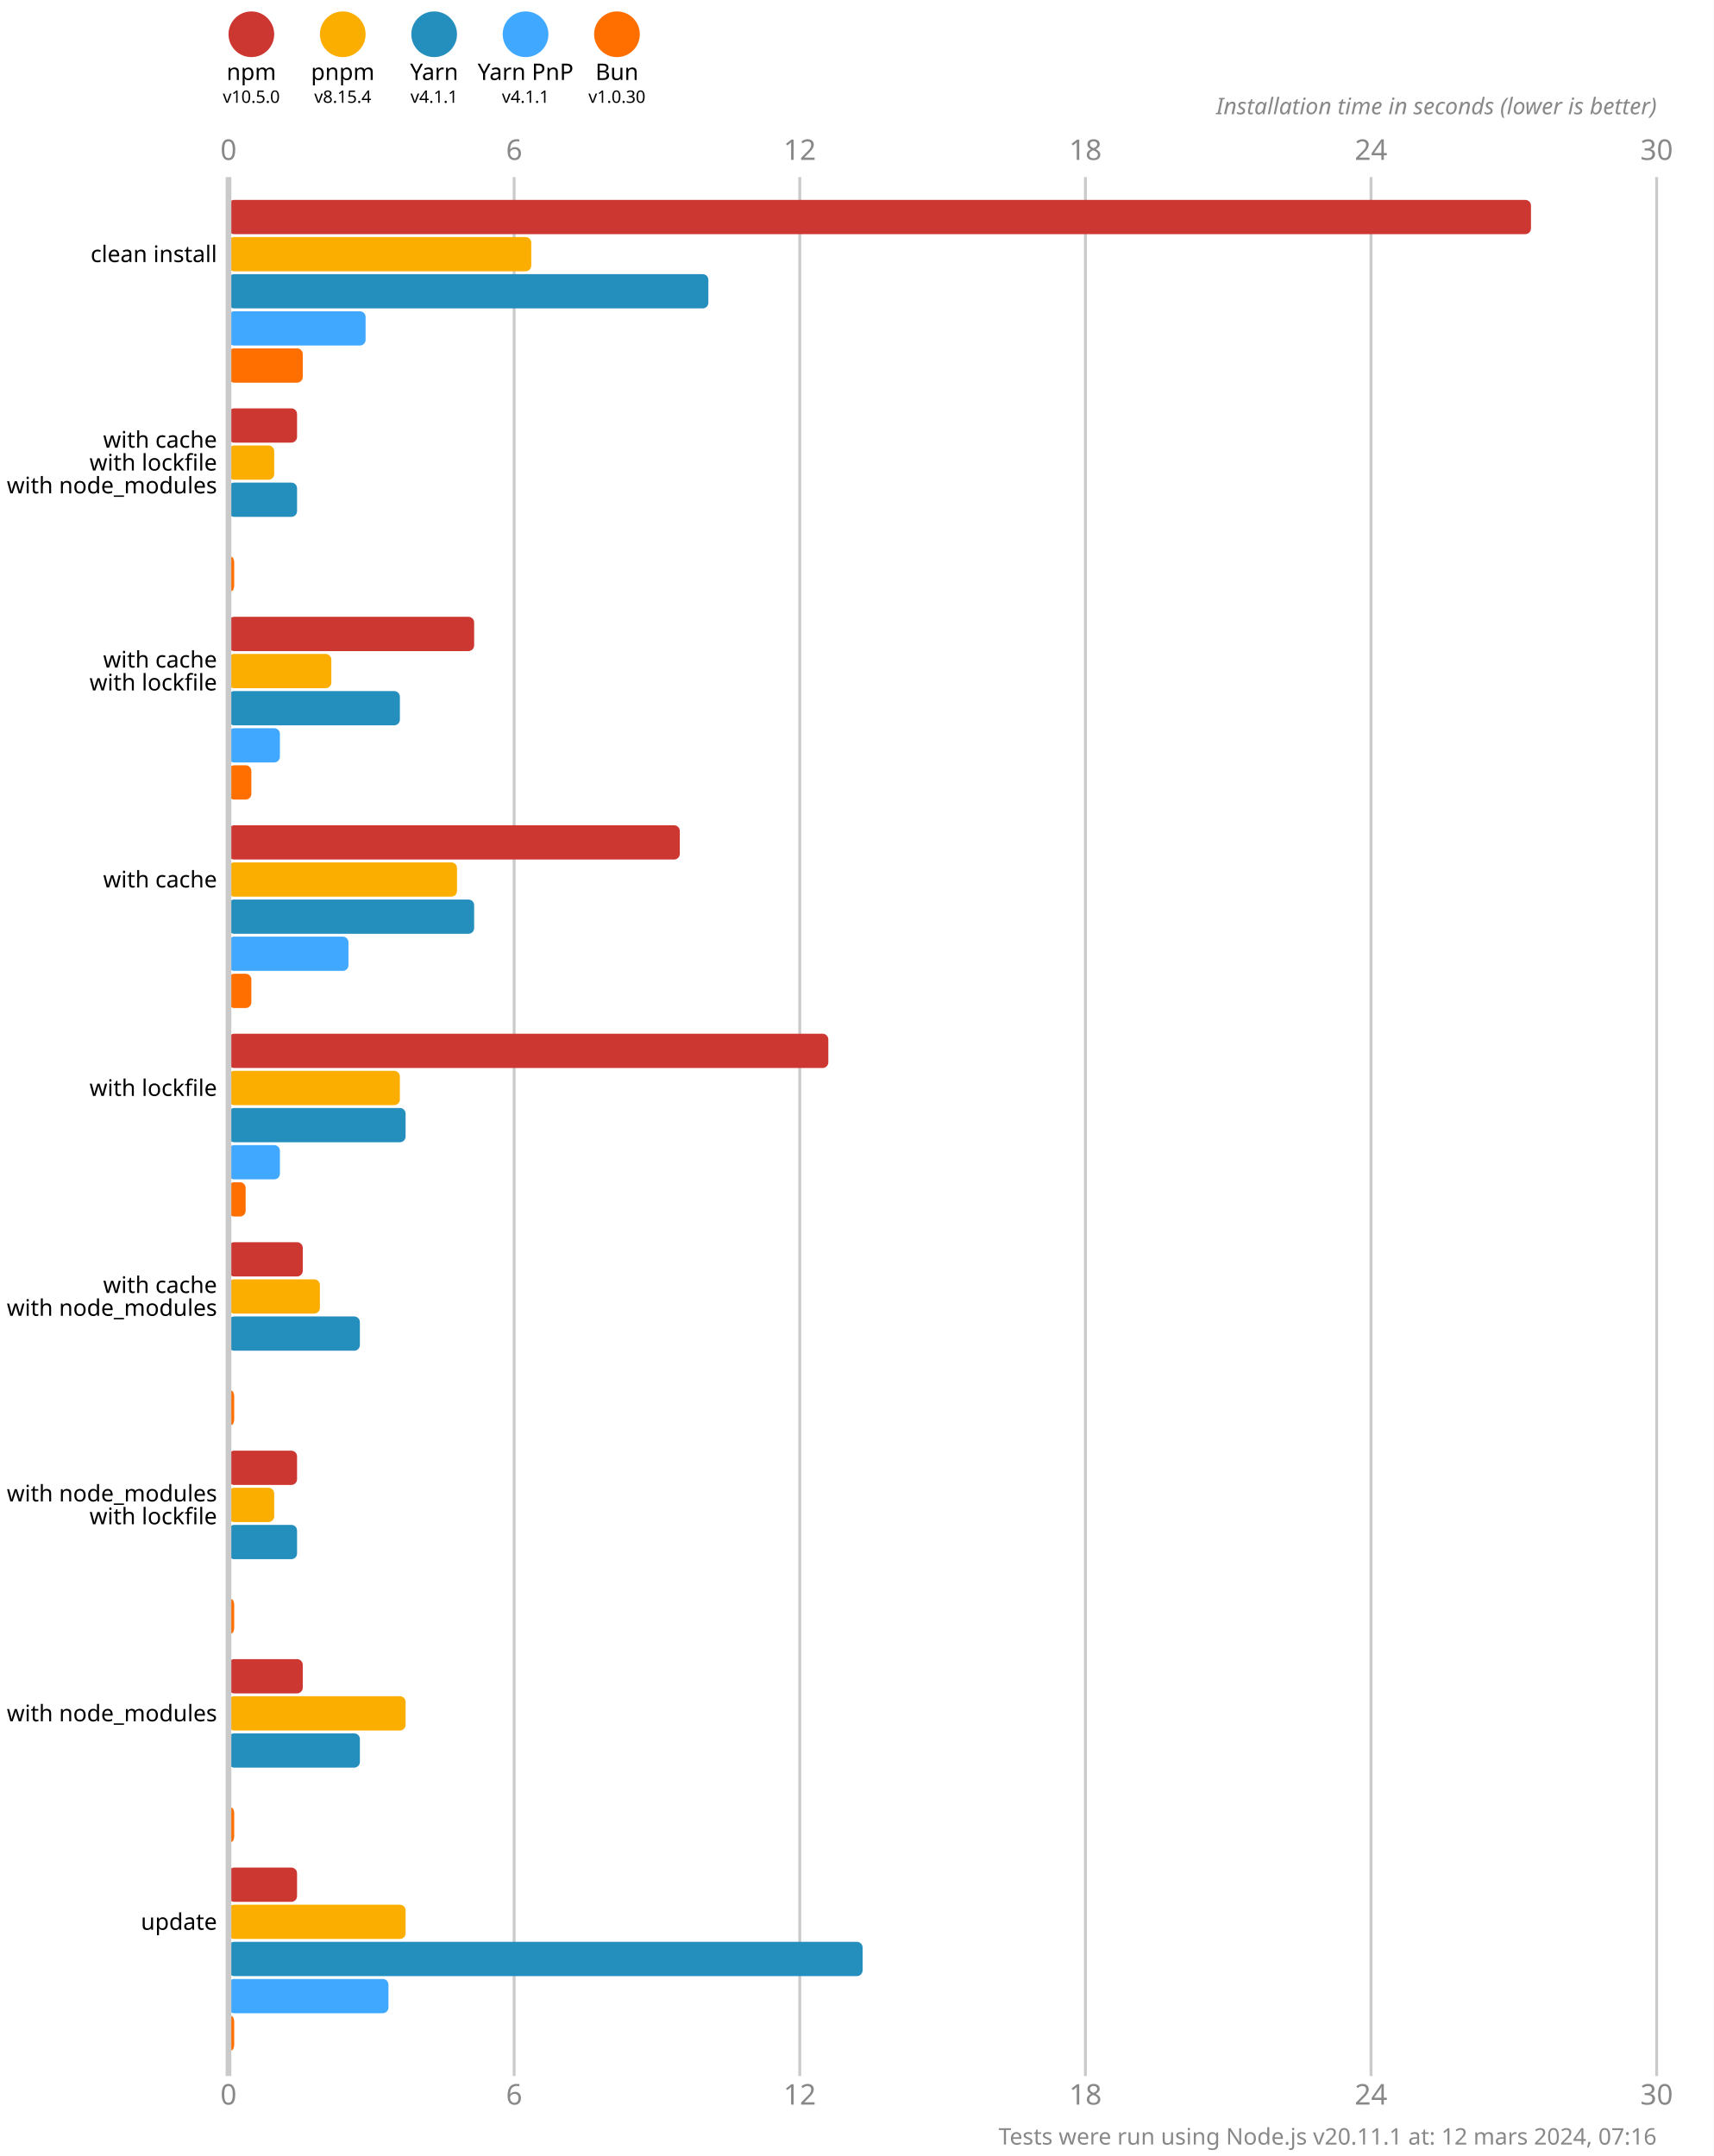
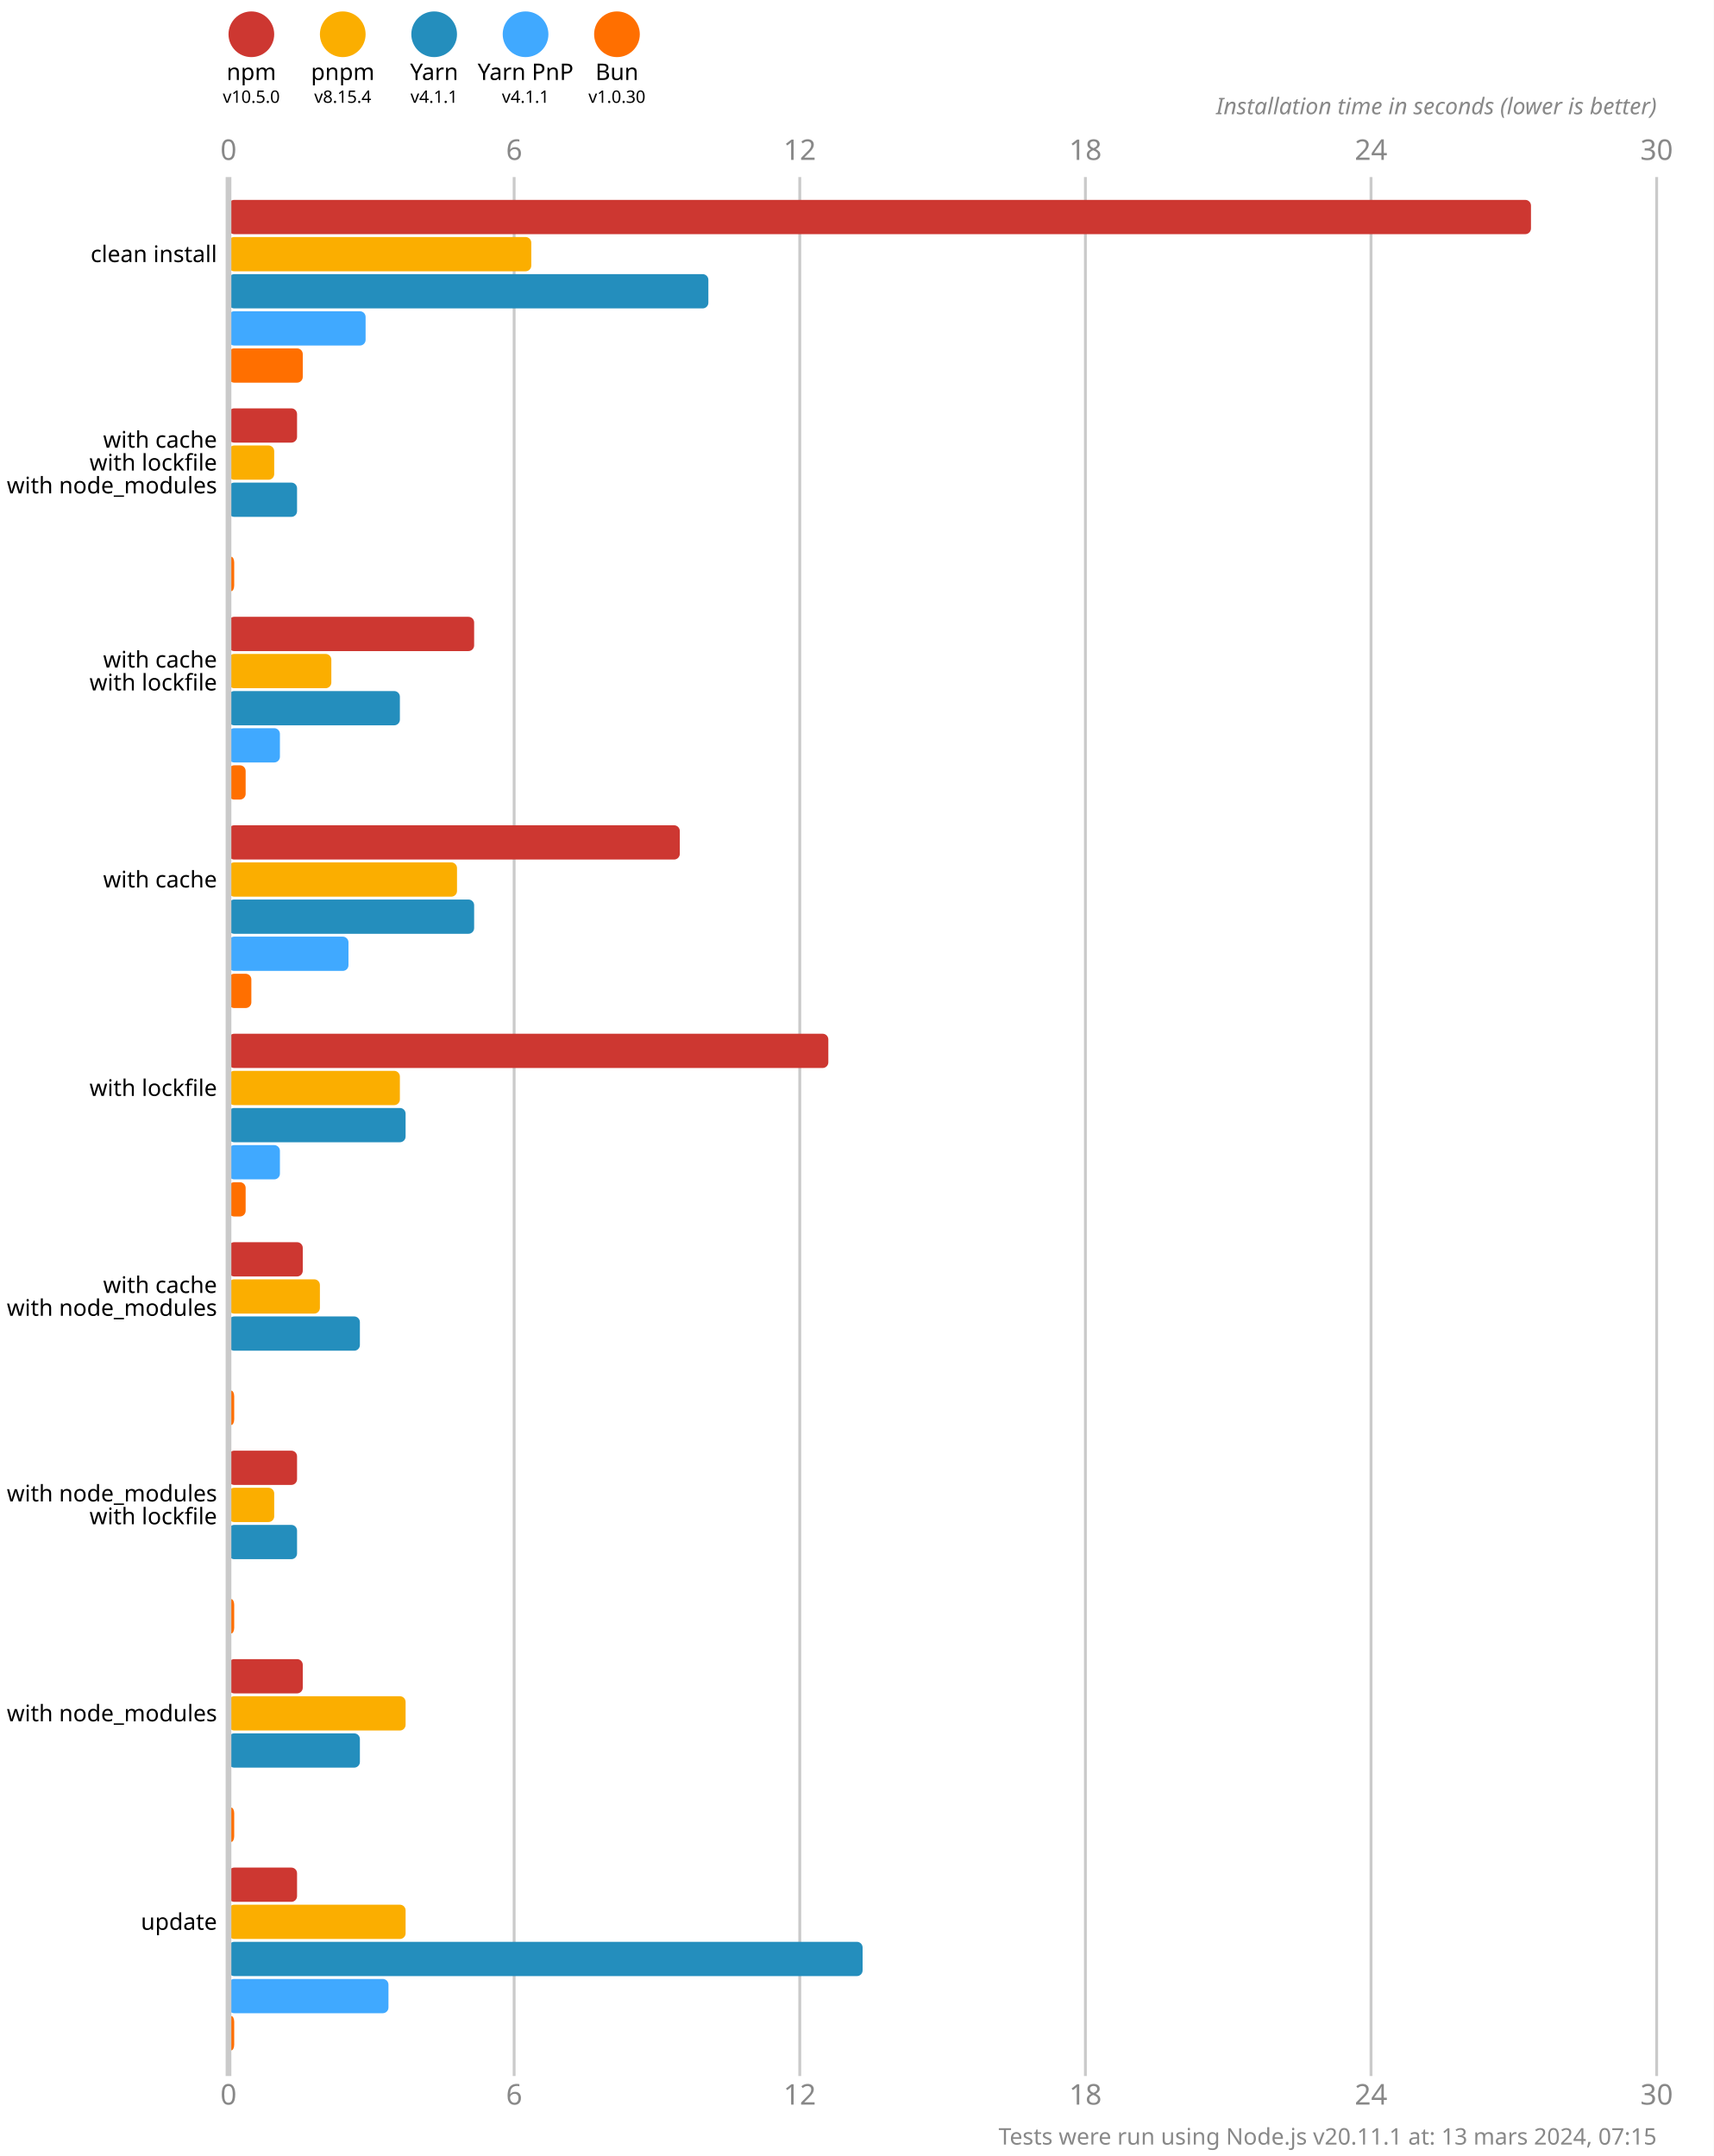
<svg xmlns="http://www.w3.org/2000/svg" version="1.1" viewBox="0 0 300 377.5">
  <style>
    .font { font-family: sans-serif; }
    .s3 { font-size: 3px; }
    .s4 { font-size: 4px; }
    .s5 { font-size: 5px; }
    .line { stroke: #cacaca; }
    .width { stroke-width: 0.5; }
    .text { fill: #888; }
  </style>
  <rect x="0" y="0" width="300" height="377.5" fill="#fff" />
  <circle cx="44" cy="6" r="4" fill="#cd3731" />
  <text x="44" y="14" class="font s4" text-anchor="middle">npm</text>
  <text x="44" y="18" class="font s3" text-anchor="middle">v10.5.0</text>
  <circle cx="60" cy="6" r="4" fill="#fbae00" />
  <text x="60" y="14" class="font s4" text-anchor="middle">pnpm</text>
  <text x="60" y="18" class="font s3" text-anchor="middle">v8.15.4</text>
  <circle cx="76" cy="6" r="4" fill="#248ebd" />
  <text x="76" y="14" class="font s4" text-anchor="middle">Yarn</text>
  <text x="76" y="18" class="font s3" text-anchor="middle">v4.1.1</text>
  <circle cx="92" cy="6" r="4" fill="#40a9ff" />
  <text x="92" y="14" class="font s4" text-anchor="middle">Yarn PnP</text>
  <text x="92" y="18" class="font s3" text-anchor="middle">v4.1.1</text>
  <circle cx="108" cy="6" r="4" fill="#ff6f00" />
  <text x="108" y="14" class="font s4" text-anchor="middle">Bun</text>
  <text x="108" y="18" class="font s3" text-anchor="middle">v1.0.30</text>
  <text x="40" y="28" class="font s5 text" text-anchor="middle">0</text>
  <text x="40" y="368.5" class="font s5 text" text-anchor="middle">0</text>
  <line x1="90" y1="31" x2="90" y2="363.5" class="line width" />
  <text x="90" y="28" class="font s5 text" text-anchor="middle">6</text>
  <text x="90" y="368.5" class="font s5 text" text-anchor="middle">6</text>
  <line x1="140" y1="31" x2="140" y2="363.5" class="line width" />
  <text x="140" y="28" class="font s5 text" text-anchor="middle">12</text>
  <text x="140" y="368.5" class="font s5 text" text-anchor="middle">12</text>
  <line x1="190" y1="31" x2="190" y2="363.5" class="line width" />
  <text x="190" y="28" class="font s5 text" text-anchor="middle">18</text>
  <text x="190" y="368.5" class="font s5 text" text-anchor="middle">18</text>
  <line x1="240" y1="31" x2="240" y2="363.5" class="line width" />
  <text x="240" y="28" class="font s5 text" text-anchor="middle">24</text>
  <text x="240" y="368.5" class="font s5 text" text-anchor="middle">24</text>
  <line x1="290" y1="31" x2="290" y2="363.5" class="line width" />
  <text x="290" y="28" class="font s5 text" text-anchor="middle">30</text>
  <text x="290" y="368.5" class="font s5 text" text-anchor="middle">30</text>
  <text x="290" y="20" class="font s4 text" font-style="italic" text-anchor="end">Installation time in seconds (lower is better)</text>
  <rect x="40" y="35" width="228" height="6" fill="#cd3731" rx="1" ry="1" />
  <rect x="40" y="41.5" width="53" height="6" fill="#fbae00" rx="1" ry="1" />
  <rect x="40" y="48" width="84" height="6" fill="#248ebd" rx="1" ry="1" />
  <rect x="40" y="54.5" width="24" height="6" fill="#40a9ff" rx="1" ry="1" />
  <rect x="40" y="61" width="13" height="6" fill="#ff6f00" rx="1" ry="1" />
  <rect x="40" y="71.5" width="12" height="6" fill="#cd3731" rx="1" ry="1" />
  <rect x="40" y="78" width="8" height="6" fill="#fbae00" rx="1" ry="1" />
  <rect x="40" y="84.5" width="12" height="6" fill="#248ebd" rx="1" ry="1" />
  <rect x="40" y="91" width="0" height="6" fill="#40a9ff" rx="1" ry="1" />
  <rect x="40" y="97.5" width="1" height="6" fill="#ff6f00" rx="1" ry="1" />
  <rect x="40" y="108" width="43" height="6" fill="#cd3731" rx="1" ry="1" />
  <rect x="40" y="114.5" width="18" height="6" fill="#fbae00" rx="1" ry="1" />
  <rect x="40" y="121" width="30" height="6" fill="#248ebd" rx="1" ry="1" />
  <rect x="40" y="127.5" width="9" height="6" fill="#40a9ff" rx="1" ry="1" />
-   <rect x="40" y="134" width="4" height="6" fill="#ff6f00" rx="1" ry="1" />
+   <rect x="40" y="134" width="3" height="6" fill="#ff6f00" rx="1" ry="1" />
  <rect x="40" y="144.5" width="79" height="6" fill="#cd3731" rx="1" ry="1" />
  <rect x="40" y="151" width="40" height="6" fill="#fbae00" rx="1" ry="1" />
  <rect x="40" y="157.5" width="43" height="6" fill="#248ebd" rx="1" ry="1" />
  <rect x="40" y="164" width="21" height="6" fill="#40a9ff" rx="1" ry="1" />
  <rect x="40" y="170.5" width="4" height="6" fill="#ff6f00" rx="1" ry="1" />
  <rect x="40" y="181" width="105" height="6" fill="#cd3731" rx="1" ry="1" />
  <rect x="40" y="187.5" width="30" height="6" fill="#fbae00" rx="1" ry="1" />
  <rect x="40" y="194" width="31" height="6" fill="#248ebd" rx="1" ry="1" />
  <rect x="40" y="200.5" width="9" height="6" fill="#40a9ff" rx="1" ry="1" />
  <rect x="40" y="207" width="3" height="6" fill="#ff6f00" rx="1" ry="1" />
  <rect x="40" y="217.5" width="13" height="6" fill="#cd3731" rx="1" ry="1" />
  <rect x="40" y="224" width="16" height="6" fill="#fbae00" rx="1" ry="1" />
  <rect x="40" y="230.5" width="23" height="6" fill="#248ebd" rx="1" ry="1" />
  <rect x="40" y="237" width="0" height="6" fill="#40a9ff" rx="1" ry="1" />
  <rect x="40" y="243.5" width="1" height="6" fill="#ff6f00" rx="1" ry="1" />
  <rect x="40" y="254" width="12" height="6" fill="#cd3731" rx="1" ry="1" />
  <rect x="40" y="260.5" width="8" height="6" fill="#fbae00" rx="1" ry="1" />
  <rect x="40" y="267" width="12" height="6" fill="#248ebd" rx="1" ry="1" />
  <rect x="40" y="273.5" width="0" height="6" fill="#40a9ff" rx="1" ry="1" />
  <rect x="40" y="280" width="1" height="6" fill="#ff6f00" rx="1" ry="1" />
  <rect x="40" y="290.5" width="13" height="6" fill="#cd3731" rx="1" ry="1" />
  <rect x="40" y="297" width="31" height="6" fill="#fbae00" rx="1" ry="1" />
  <rect x="40" y="303.5" width="23" height="6" fill="#248ebd" rx="1" ry="1" />
  <rect x="40" y="310" width="0" height="6" fill="#40a9ff" rx="1" ry="1" />
  <rect x="40" y="316.5" width="1" height="6" fill="#ff6f00" rx="1" ry="1" />
  <rect x="40" y="327" width="12" height="6" fill="#cd3731" rx="1" ry="1" />
  <rect x="40" y="333.5" width="31" height="6" fill="#fbae00" rx="1" ry="1" />
  <rect x="40" y="340" width="111" height="6" fill="#248ebd" rx="1" ry="1" />
  <rect x="40" y="346.5" width="28" height="6" fill="#40a9ff" rx="1" ry="1" />
  <rect x="40" y="353" width="1" height="6" fill="#ff6f00" rx="1" ry="1" />
  <line x1="40" y1="31" x2="40" y2="363.5" class="line" />
  <text x="38" y="44.5" class="font s4" dominant-baseline="middle" text-anchor="end">clean install</text>
  <text x="38" y="77" class="font s4" dominant-baseline="middle" text-anchor="end">with cache</text>
  <text x="38" y="81" class="font s4" dominant-baseline="middle" text-anchor="end">with lockfile</text>
  <text x="38" y="85" class="font s4" dominant-baseline="middle" text-anchor="end">with node_modules</text>
  <text x="38" y="115.5" class="font s4" dominant-baseline="middle" text-anchor="end">with cache</text>
  <text x="38" y="119.5" class="font s4" dominant-baseline="middle" text-anchor="end">with lockfile</text>
  <text x="38" y="154" class="font s4" dominant-baseline="middle" text-anchor="end">with cache</text>
  <text x="38" y="190.5" class="font s4" dominant-baseline="middle" text-anchor="end">with lockfile</text>
  <text x="38" y="225" class="font s4" dominant-baseline="middle" text-anchor="end">with cache</text>
  <text x="38" y="229" class="font s4" dominant-baseline="middle" text-anchor="end">with node_modules</text>
  <text x="38" y="261.5" class="font s4" dominant-baseline="middle" text-anchor="end">with node_modules</text>
  <text x="38" y="265.5" class="font s4" dominant-baseline="middle" text-anchor="end">with lockfile</text>
  <text x="38" y="300" class="font s4" dominant-baseline="middle" text-anchor="end">with node_modules</text>
  <text x="38" y="336.5" class="font s4" dominant-baseline="middle" text-anchor="end">update</text>
-   <text x="290" y="375.5" class="font s4 text" text-anchor="end">Tests were run using Node.js v20.11.1 at: 12 mars 2024, 07:16</text>
+   <text x="290" y="375.5" class="font s4 text" text-anchor="end">Tests were run using Node.js v20.11.1 at: 13 mars 2024, 07:15</text>
</svg>
